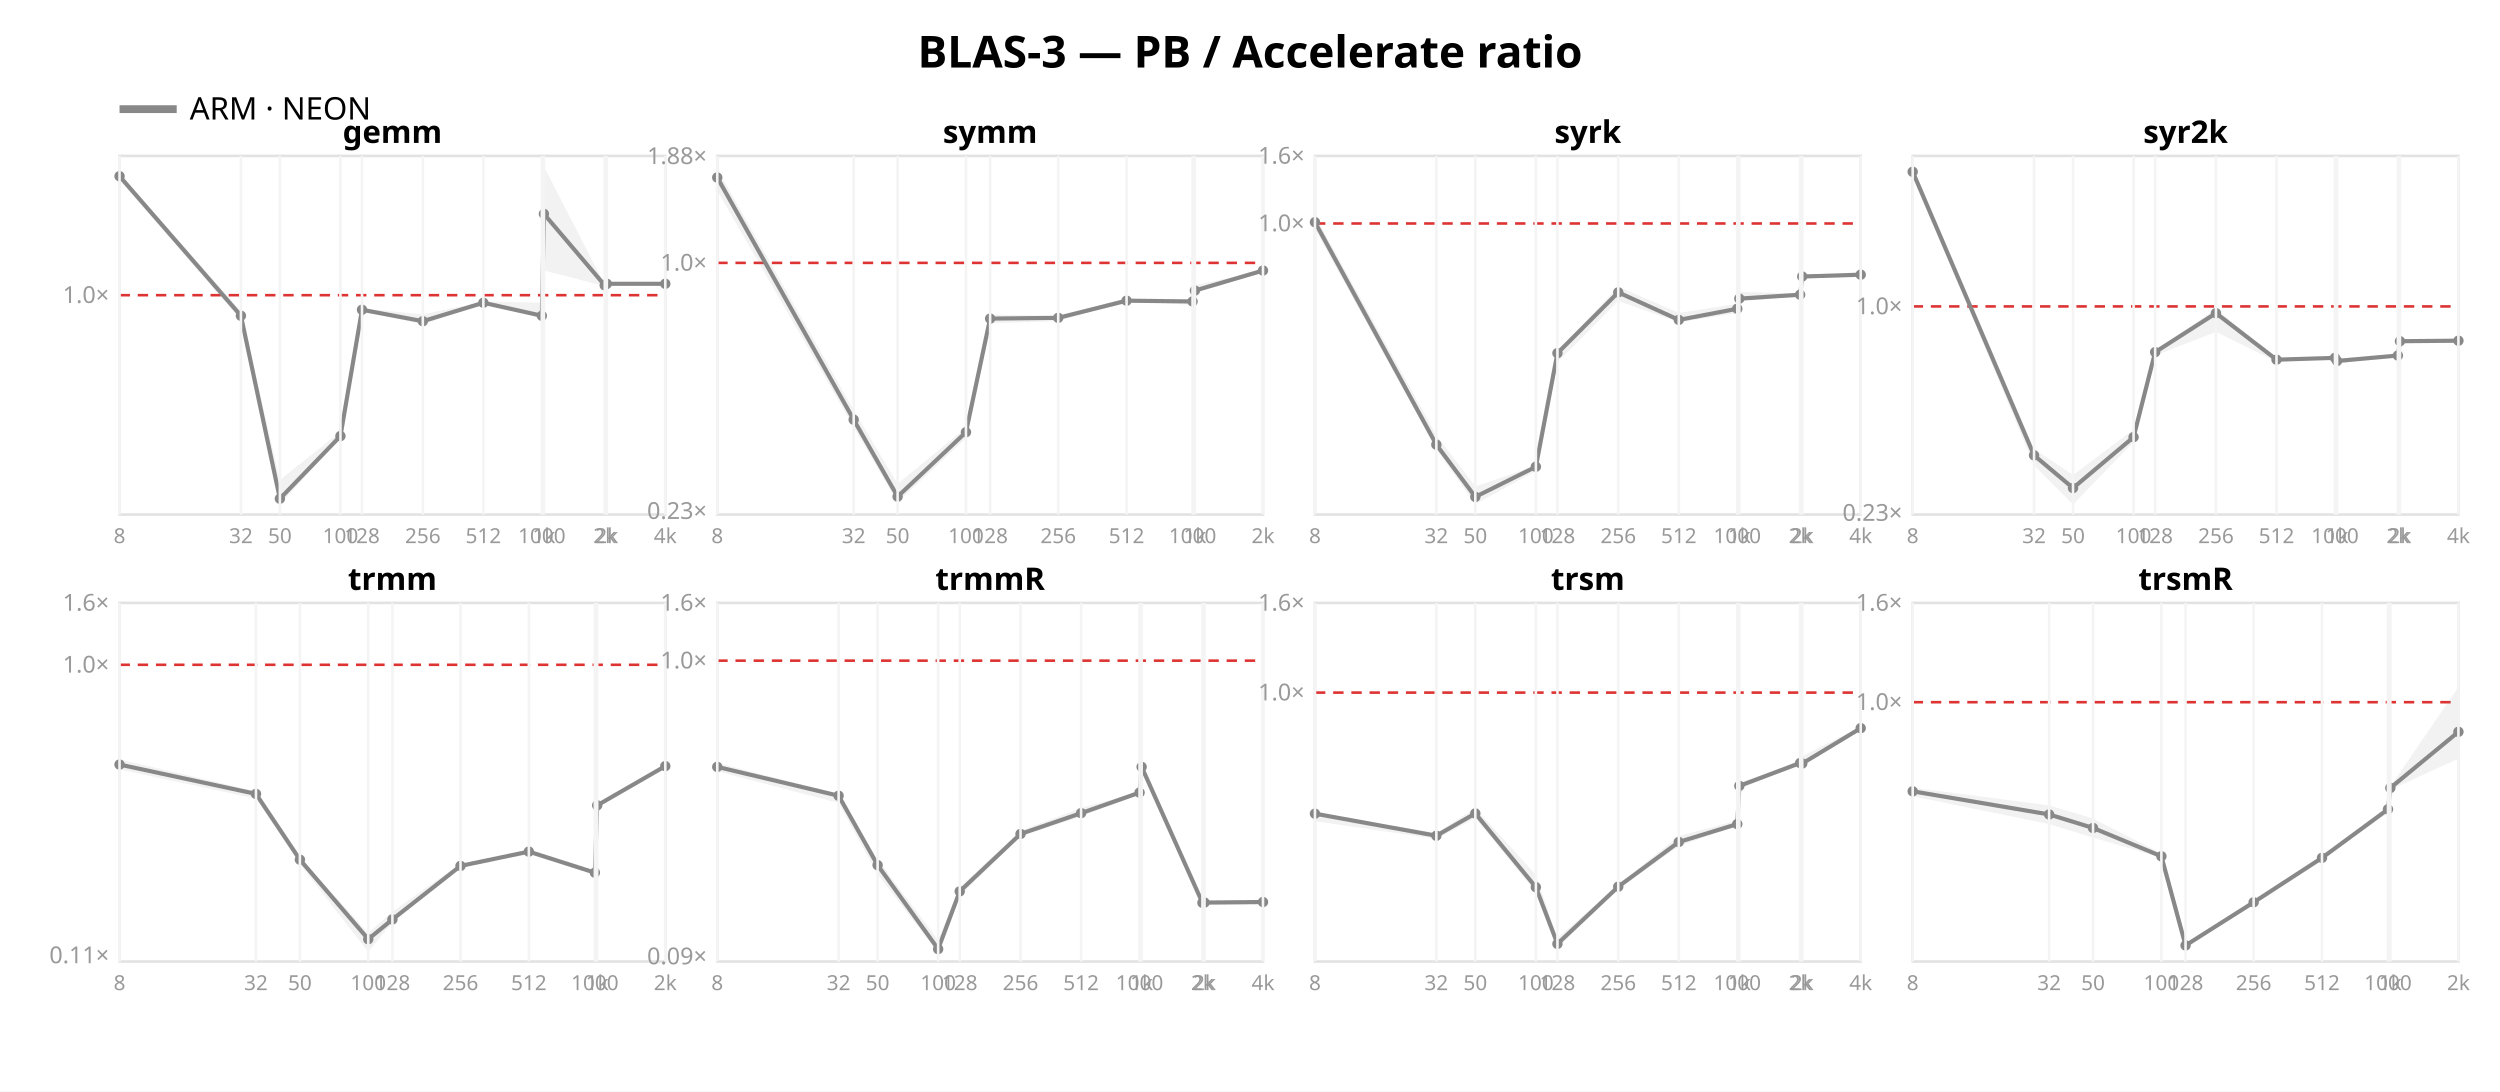
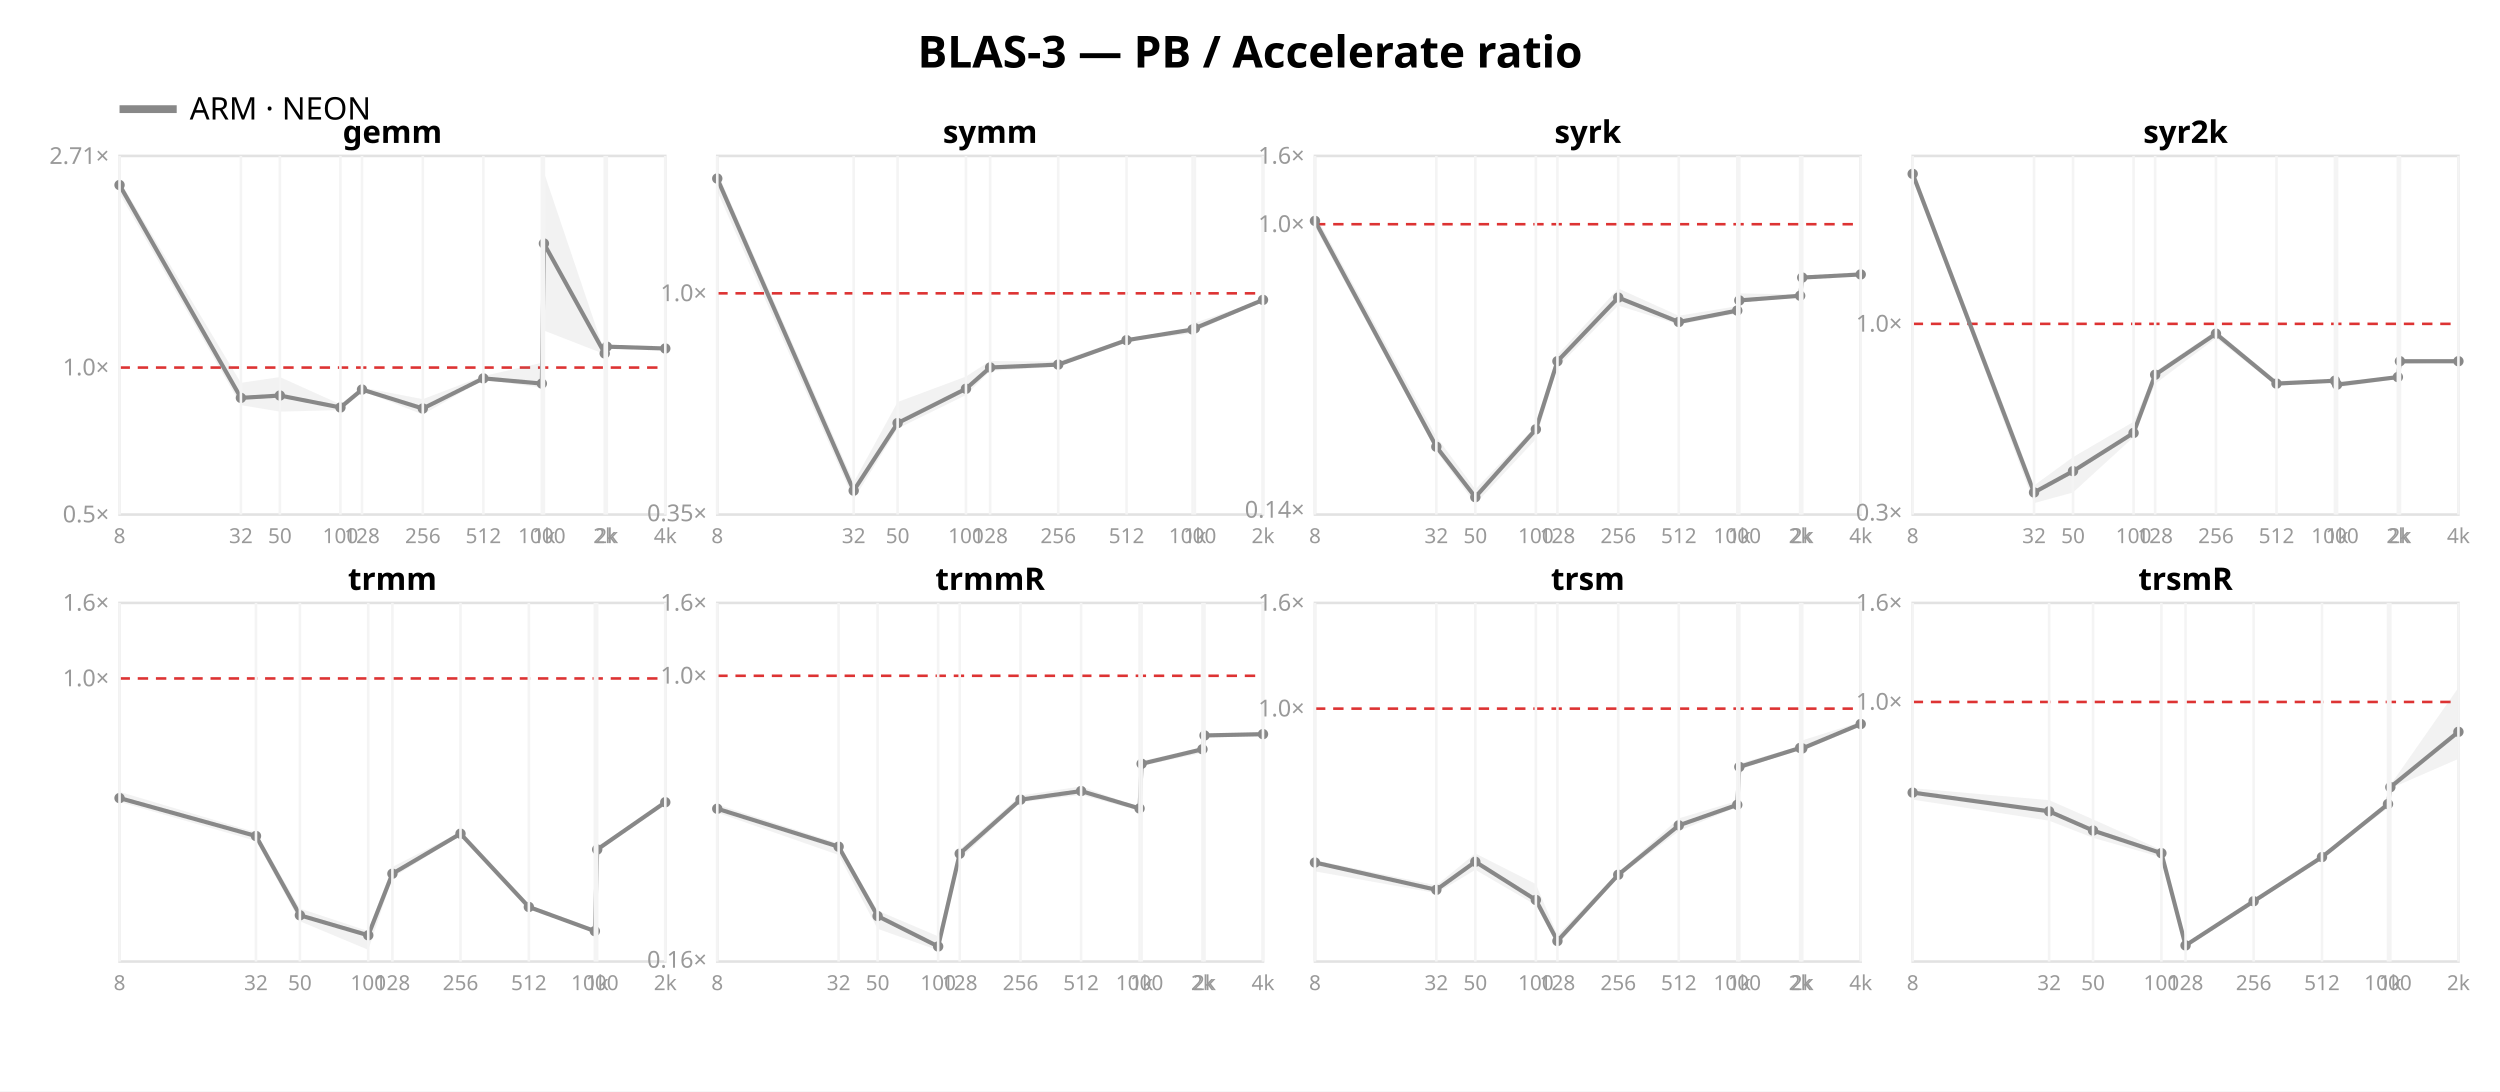
<svg xmlns="http://www.w3.org/2000/svg" width="962" height="420" font-family="sans-serif">
  <rect width="962" height="420" fill="white" />
  <text x="481.0" y="26" text-anchor="middle" font-size="17" font-weight="bold">BLAS-3 — PB / Accelerate ratio</text>
  <line x1="46" y1="42" x2="68" y2="42" stroke="#888888" stroke-width="3" />
  <text x="73" y="46" font-size="12">ARM · NEON</text>
  <rect x="46" y="60" width="210" height="138" fill="none" stroke="#e2e2e2" />
-   <line x1="46" y1="113.587" x2="256" y2="113.587" stroke="#d33" stroke-dasharray="4 3" />
-   <text x="42" y="116.587" text-anchor="end" font-size="9" fill="#999">1.0×</text>
-   <polygon points="46.0,66.9 92.7,119.7 107.7,184.7 131.0,166.1 139.3,118.7 162.7,121.0 186.0,116.0 208.5,116.5 209.3,64.1 232.7,109.6 233.5,109.1 256.0,109.1 256.0,109.3 233.5,109.3 232.7,110.1 209.3,104.1 208.5,122.2 186.0,116.9 162.7,124.9 139.3,119.5 131.0,168.3 107.7,194.2 92.7,123.1 46.0,69.3" fill="#888888" opacity="0.11" />
-   <polyline points="46.0,67.8 92.7,121.5 107.7,191.9 131.0,167.8 139.3,119.2 162.7,123.6 186.0,116.5 208.5,121.5 209.3,82.3 232.7,109.8 233.5,109.2 256.0,109.2" fill="none" stroke="#888888" stroke-width="1.6" />
-   <circle cx="46.0" cy="67.8" r="2" fill="#888888" />
-   <circle cx="92.7" cy="121.5" r="2" fill="#888888" />
-   <circle cx="107.7" cy="191.9" r="2" fill="#888888" />
-   <circle cx="131.0" cy="167.8" r="2" fill="#888888" />
-   <circle cx="139.3" cy="119.2" r="2" fill="#888888" />
-   <circle cx="162.7" cy="123.6" r="2" fill="#888888" />
-   <circle cx="186.0" cy="116.5" r="2" fill="#888888" />
-   <circle cx="208.5" cy="121.5" r="2" fill="#888888" />
-   <circle cx="209.3" cy="82.3" r="2" fill="#888888" />
-   <circle cx="232.7" cy="109.8" r="2" fill="#888888" />
-   <circle cx="233.5" cy="109.2" r="2" fill="#888888" />
-   <circle cx="256.0" cy="109.2" r="2" fill="#888888" />
+   <line x1="46" y1="141.44" x2="256" y2="141.44" stroke="#d33" stroke-dasharray="4 3" />
+   <text x="42" y="201.0" text-anchor="end" font-size="9" fill="#999">0.5×</text>
+   <text x="42" y="144.44" text-anchor="end" font-size="9" fill="#999">1.0×</text>
+   <text x="42" y="63.09" text-anchor="end" font-size="9" fill="#999">2.71×</text>
+   <polygon points="46.0,69.5 92.7,147.3 107.7,145.1 131.0,155.6 139.3,149.1 162.7,153.6 186.0,144.7 208.5,139.6 209.3,66.3 232.7,135.7 233.5,133.3 256.0,133.9 256.0,134.4 233.5,133.6 232.7,136.3 209.3,127.2 208.5,149.2 186.0,146.1 162.7,159.5 139.3,150.4 131.0,157.8 107.7,158.4 92.7,155.9 46.0,74.5" fill="#888888" opacity="0.11" />
+   <polyline points="46.0,71.2 92.7,153.1 107.7,152.2 131.0,156.8 139.3,149.9 162.7,157.2 186.0,145.6 208.5,147.6 209.3,93.7 232.7,136.0 233.5,133.4 256.0,134.1" fill="none" stroke="#888888" stroke-width="1.6" />
+   <circle cx="46.0" cy="71.2" r="2" fill="#888888" />
+   <circle cx="92.7" cy="153.1" r="2" fill="#888888" />
+   <circle cx="107.7" cy="152.2" r="2" fill="#888888" />
+   <circle cx="131.0" cy="156.8" r="2" fill="#888888" />
+   <circle cx="139.3" cy="149.9" r="2" fill="#888888" />
+   <circle cx="162.7" cy="157.2" r="2" fill="#888888" />
+   <circle cx="186.0" cy="145.6" r="2" fill="#888888" />
+   <circle cx="208.5" cy="147.6" r="2" fill="#888888" />
+   <circle cx="209.3" cy="93.7" r="2" fill="#888888" />
+   <circle cx="232.7" cy="136.0" r="2" fill="#888888" />
+   <circle cx="233.5" cy="133.4" r="2" fill="#888888" />
+   <circle cx="256.0" cy="134.1" r="2" fill="#888888" />
  <text x="151.0" y="55" text-anchor="middle" font-size="12" font-weight="bold">gemm</text>
  <line x1="46.0" y1="60" x2="46.0" y2="198" stroke="#f4f4f4" />
  <text x="46.0" y="209" text-anchor="middle" font-size="8" fill="#999">8</text>
  <line x1="92.7" y1="60" x2="92.7" y2="198" stroke="#f4f4f4" />
  <text x="92.7" y="209" text-anchor="middle" font-size="8" fill="#999">32</text>
  <line x1="107.7" y1="60" x2="107.7" y2="198" stroke="#f4f4f4" />
  <text x="107.7" y="209" text-anchor="middle" font-size="8" fill="#999">50</text>
  <line x1="131.0" y1="60" x2="131.0" y2="198" stroke="#f4f4f4" />
  <text x="131.0" y="209" text-anchor="middle" font-size="8" fill="#999">100</text>
  <line x1="139.3" y1="60" x2="139.3" y2="198" stroke="#f4f4f4" />
  <text x="139.3" y="209" text-anchor="middle" font-size="8" fill="#999">128</text>
  <line x1="162.7" y1="60" x2="162.7" y2="198" stroke="#f4f4f4" />
  <text x="162.7" y="209" text-anchor="middle" font-size="8" fill="#999">256</text>
  <line x1="186.0" y1="60" x2="186.0" y2="198" stroke="#f4f4f4" />
  <text x="186.0" y="209" text-anchor="middle" font-size="8" fill="#999">512</text>
  <line x1="208.5" y1="60" x2="208.5" y2="198" stroke="#f4f4f4" />
  <text x="208.5" y="209" text-anchor="middle" font-size="8" fill="#999">1000</text>
  <line x1="209.3" y1="60" x2="209.3" y2="198" stroke="#f4f4f4" />
  <text x="209.3" y="209" text-anchor="middle" font-size="8" fill="#999">1k</text>
  <line x1="232.7" y1="60" x2="232.7" y2="198" stroke="#f4f4f4" />
  <text x="232.7" y="209" text-anchor="middle" font-size="8" fill="#999">2k</text>
  <line x1="233.5" y1="60" x2="233.5" y2="198" stroke="#f4f4f4" />
  <text x="233.5" y="209" text-anchor="middle" font-size="8" fill="#999">2k</text>
  <line x1="256.0" y1="60" x2="256.0" y2="198" stroke="#f4f4f4" />
  <text x="256.0" y="209" text-anchor="middle" font-size="8" fill="#999">4k</text>
  <rect x="276" y="60" width="210" height="138" fill="none" stroke="#e2e2e2" />
-   <line x1="276" y1="101.157" x2="486" y2="101.157" stroke="#d33" stroke-dasharray="4 3" />
-   <text x="272" y="199.682" text-anchor="end" font-size="9" fill="#999">0.23×</text>
-   <text x="272" y="104.157" text-anchor="end" font-size="9" fill="#999">1.0×</text>
-   <text x="272" y="63.126" text-anchor="end" font-size="9" fill="#999">1.88×</text>
-   <polygon points="276.0,65.0 328.5,157.8 345.4,186.2 371.7,164.6 381.0,121.1 407.2,121.5 433.5,114.9 458.9,115.6 459.8,109.8 486.0,104.0 486.0,104.4 459.8,112.9 458.9,117.3 433.5,115.9 407.2,123.6 381.0,124.4 371.7,168.6 345.4,193.3 328.5,164.3 276.0,73.4" fill="#888888" opacity="0.11" />
-   <polyline points="276.0,68.3 328.5,161.5 345.4,191.1 371.7,166.3 381.0,122.6 407.2,122.3 433.5,115.7 458.9,116.0 459.8,111.8 486.0,104.1" fill="none" stroke="#888888" stroke-width="1.6" />
-   <circle cx="276.0" cy="68.3" r="2" fill="#888888" />
-   <circle cx="328.5" cy="161.5" r="2" fill="#888888" />
-   <circle cx="345.4" cy="191.1" r="2" fill="#888888" />
-   <circle cx="371.7" cy="166.3" r="2" fill="#888888" />
-   <circle cx="381.0" cy="122.6" r="2" fill="#888888" />
-   <circle cx="407.2" cy="122.3" r="2" fill="#888888" />
-   <circle cx="433.5" cy="115.7" r="2" fill="#888888" />
-   <circle cx="458.9" cy="116.0" r="2" fill="#888888" />
-   <circle cx="459.8" cy="111.8" r="2" fill="#888888" />
-   <circle cx="486.0" cy="104.1" r="2" fill="#888888" />
+   <line x1="276" y1="112.876" x2="486" y2="112.876" stroke="#d33" stroke-dasharray="4 3" />
+   <text x="272" y="200.561" text-anchor="end" font-size="9" fill="#999">0.35×</text>
+   <text x="272" y="115.876" text-anchor="end" font-size="9" fill="#999">1.0×</text>
+   <polygon points="276.0,66.2 328.5,185.6 345.4,154.7 371.7,144.9 381.0,138.9 407.2,139.1 433.5,130.1 458.9,126.3 459.8,124.2 486.0,115.3 486.0,115.8 459.8,127.6 458.9,128.3 433.5,131.2 407.2,141.1 381.0,142.7 371.7,152.0 345.4,164.9 328.5,192.1 276.0,73.6" fill="#888888" opacity="0.11" />
+   <polyline points="276.0,68.7 328.5,188.8 345.4,162.8 371.7,149.6 381.0,141.4 407.2,140.3 433.5,130.9 458.9,126.8 459.8,126.3 486.0,115.4" fill="none" stroke="#888888" stroke-width="1.6" />
+   <circle cx="276.0" cy="68.7" r="2" fill="#888888" />
+   <circle cx="328.5" cy="188.8" r="2" fill="#888888" />
+   <circle cx="345.4" cy="162.8" r="2" fill="#888888" />
+   <circle cx="371.7" cy="149.6" r="2" fill="#888888" />
+   <circle cx="381.0" cy="141.4" r="2" fill="#888888" />
+   <circle cx="407.2" cy="140.3" r="2" fill="#888888" />
+   <circle cx="433.5" cy="130.9" r="2" fill="#888888" />
+   <circle cx="458.9" cy="126.8" r="2" fill="#888888" />
+   <circle cx="459.8" cy="126.3" r="2" fill="#888888" />
+   <circle cx="486.0" cy="115.4" r="2" fill="#888888" />
  <text x="381.0" y="55" text-anchor="middle" font-size="12" font-weight="bold">symm</text>
  <line x1="276.0" y1="60" x2="276.0" y2="198" stroke="#f4f4f4" />
  <text x="276.0" y="209" text-anchor="middle" font-size="8" fill="#999">8</text>
  <line x1="328.5" y1="60" x2="328.5" y2="198" stroke="#f4f4f4" />
  <text x="328.5" y="209" text-anchor="middle" font-size="8" fill="#999">32</text>
  <line x1="345.4" y1="60" x2="345.4" y2="198" stroke="#f4f4f4" />
  <text x="345.4" y="209" text-anchor="middle" font-size="8" fill="#999">50</text>
  <line x1="371.7" y1="60" x2="371.7" y2="198" stroke="#f4f4f4" />
  <text x="371.7" y="209" text-anchor="middle" font-size="8" fill="#999">100</text>
  <line x1="381.0" y1="60" x2="381.0" y2="198" stroke="#f4f4f4" />
  <text x="381.0" y="209" text-anchor="middle" font-size="8" fill="#999">128</text>
  <line x1="407.2" y1="60" x2="407.2" y2="198" stroke="#f4f4f4" />
  <text x="407.2" y="209" text-anchor="middle" font-size="8" fill="#999">256</text>
  <line x1="433.5" y1="60" x2="433.5" y2="198" stroke="#f4f4f4" />
  <text x="433.5" y="209" text-anchor="middle" font-size="8" fill="#999">512</text>
  <line x1="458.9" y1="60" x2="458.9" y2="198" stroke="#f4f4f4" />
  <text x="458.9" y="209" text-anchor="middle" font-size="8" fill="#999">1000</text>
  <line x1="459.8" y1="60" x2="459.8" y2="198" stroke="#f4f4f4" />
  <text x="459.8" y="209" text-anchor="middle" font-size="8" fill="#999">1k</text>
  <line x1="486.0" y1="60" x2="486.0" y2="198" stroke="#f4f4f4" />
  <text x="486.0" y="209" text-anchor="middle" font-size="8" fill="#999">2k</text>
  <rect x="506" y="60" width="210" height="138" fill="none" stroke="#e2e2e2" />
-   <line x1="506" y1="85.999" x2="716" y2="85.999" stroke="#d33" stroke-dasharray="4 3" />
-   <text x="502" y="88.999" text-anchor="end" font-size="9" fill="#999">1.0×</text>
+   <line x1="506" y1="86.28" x2="716" y2="86.28" stroke="#d33" stroke-dasharray="4 3" />
+   <text x="502" y="199.214" text-anchor="end" font-size="9" fill="#999">0.14×</text>
+   <text x="502" y="89.28" text-anchor="end" font-size="9" fill="#999">1.0×</text>
  <text x="502" y="63.0" text-anchor="end" font-size="9" fill="#999">1.6×</text>
-   <polygon points="506.0,83.0 552.7,167.5 567.7,187.2 591.0,179.2 599.3,135.3 622.7,110.3 646.0,120.4 668.5,116.9 669.3,112.3 692.7,113.0 693.5,106.2 716.0,105.5 716.0,105.9 693.5,106.6 692.7,113.8 669.3,116.1 668.5,120.5 646.0,124.0 622.7,115.8 599.3,139.4 591.0,181.2 567.7,194.0 552.7,172.9 506.0,88.1" fill="#888888" opacity="0.11" />
-   <polyline points="506.0,85.5 552.7,171.1 567.7,191.2 591.0,179.6 599.3,135.9 622.7,112.5 646.0,123.1 668.5,118.8 669.3,114.9 692.7,113.4 693.5,106.4 716.0,105.7" fill="none" stroke="#888888" stroke-width="1.6" />
-   <circle cx="506.0" cy="85.5" r="2" fill="#888888" />
-   <circle cx="552.7" cy="171.1" r="2" fill="#888888" />
-   <circle cx="567.7" cy="191.2" r="2" fill="#888888" />
-   <circle cx="591.0" cy="179.6" r="2" fill="#888888" />
-   <circle cx="599.3" cy="135.9" r="2" fill="#888888" />
-   <circle cx="622.7" cy="112.5" r="2" fill="#888888" />
-   <circle cx="646.0" cy="123.1" r="2" fill="#888888" />
-   <circle cx="668.5" cy="118.8" r="2" fill="#888888" />
-   <circle cx="669.3" cy="114.9" r="2" fill="#888888" />
-   <circle cx="692.7" cy="113.4" r="2" fill="#888888" />
-   <circle cx="693.5" cy="106.4" r="2" fill="#888888" />
-   <circle cx="716.0" cy="105.7" r="2" fill="#888888" />
+   <polygon points="506.0,82.5 552.7,168.0 567.7,188.3 591.0,163.9 599.3,136.6 622.7,111.0 646.0,121.5 668.5,117.8 669.3,112.9 692.7,113.3 693.5,106.4 716.0,105.5 716.0,105.8 693.5,106.9 692.7,114.2 669.3,116.5 668.5,120.6 646.0,124.9 622.7,117.6 599.3,141.3 591.0,169.0 567.7,193.9 552.7,173.6 506.0,87.3" fill="#888888" opacity="0.11" />
+   <polyline points="506.0,85.0 552.7,171.9 567.7,191.3 591.0,165.2 599.3,139.0 622.7,114.5 646.0,123.9 668.5,119.5 669.3,115.6 692.7,113.8 693.5,106.8 716.0,105.6" fill="none" stroke="#888888" stroke-width="1.6" />
+   <circle cx="506.0" cy="85.0" r="2" fill="#888888" />
+   <circle cx="552.7" cy="171.9" r="2" fill="#888888" />
+   <circle cx="567.7" cy="191.3" r="2" fill="#888888" />
+   <circle cx="591.0" cy="165.2" r="2" fill="#888888" />
+   <circle cx="599.3" cy="139.0" r="2" fill="#888888" />
+   <circle cx="622.7" cy="114.5" r="2" fill="#888888" />
+   <circle cx="646.0" cy="123.9" r="2" fill="#888888" />
+   <circle cx="668.5" cy="119.5" r="2" fill="#888888" />
+   <circle cx="669.3" cy="115.6" r="2" fill="#888888" />
+   <circle cx="692.7" cy="113.8" r="2" fill="#888888" />
+   <circle cx="693.5" cy="106.8" r="2" fill="#888888" />
+   <circle cx="716.0" cy="105.6" r="2" fill="#888888" />
  <text x="611.0" y="55" text-anchor="middle" font-size="12" font-weight="bold">syrk</text>
  <line x1="506.0" y1="60" x2="506.0" y2="198" stroke="#f4f4f4" />
  <text x="506.0" y="209" text-anchor="middle" font-size="8" fill="#999">8</text>
  <line x1="552.7" y1="60" x2="552.7" y2="198" stroke="#f4f4f4" />
  <text x="552.7" y="209" text-anchor="middle" font-size="8" fill="#999">32</text>
  <line x1="567.7" y1="60" x2="567.7" y2="198" stroke="#f4f4f4" />
  <text x="567.7" y="209" text-anchor="middle" font-size="8" fill="#999">50</text>
  <line x1="591.0" y1="60" x2="591.0" y2="198" stroke="#f4f4f4" />
  <text x="591.0" y="209" text-anchor="middle" font-size="8" fill="#999">100</text>
  <line x1="599.3" y1="60" x2="599.3" y2="198" stroke="#f4f4f4" />
  <text x="599.3" y="209" text-anchor="middle" font-size="8" fill="#999">128</text>
  <line x1="622.7" y1="60" x2="622.7" y2="198" stroke="#f4f4f4" />
  <text x="622.7" y="209" text-anchor="middle" font-size="8" fill="#999">256</text>
  <line x1="646.0" y1="60" x2="646.0" y2="198" stroke="#f4f4f4" />
  <text x="646.0" y="209" text-anchor="middle" font-size="8" fill="#999">512</text>
  <line x1="668.5" y1="60" x2="668.5" y2="198" stroke="#f4f4f4" />
  <text x="668.5" y="209" text-anchor="middle" font-size="8" fill="#999">1000</text>
  <line x1="669.3" y1="60" x2="669.3" y2="198" stroke="#f4f4f4" />
  <text x="669.3" y="209" text-anchor="middle" font-size="8" fill="#999">1k</text>
  <line x1="692.7" y1="60" x2="692.7" y2="198" stroke="#f4f4f4" />
  <text x="692.7" y="209" text-anchor="middle" font-size="8" fill="#999">2k</text>
  <line x1="693.5" y1="60" x2="693.5" y2="198" stroke="#f4f4f4" />
  <text x="693.5" y="209" text-anchor="middle" font-size="8" fill="#999">2k</text>
  <line x1="716.0" y1="60" x2="716.0" y2="198" stroke="#f4f4f4" />
  <text x="716.0" y="209" text-anchor="middle" font-size="8" fill="#999">4k</text>
  <rect x="736" y="60" width="210" height="138" fill="none" stroke="#e2e2e2" />
-   <line x1="736" y1="117.911" x2="946" y2="117.911" stroke="#d33" stroke-dasharray="4 3" />
-   <text x="732" y="200.408" text-anchor="end" font-size="9" fill="#999">0.23×</text>
-   <text x="732" y="120.911" text-anchor="end" font-size="9" fill="#999">1.0×</text>
-   <polygon points="736.0,64.2 782.7,172.8 797.7,182.8 821.0,165.3 829.3,134.8 852.7,118.9 876.0,137.8 898.5,137.3 899.3,138.0 922.7,136.3 923.5,131.0 946.0,130.4 946.0,131.3 923.5,132.1 922.7,137.5 899.3,139.8 898.5,138.1 876.0,139.2 852.7,127.7 829.3,136.8 821.0,170.1 797.7,194.1 782.7,179.1 736.0,66.8" fill="#888888" opacity="0.11" />
-   <polyline points="736.0,66.1 782.7,175.2 797.7,187.8 821.0,168.2 829.3,135.5 852.7,120.5 876.0,138.4 898.5,137.7 899.3,138.9 922.7,136.8 923.5,131.3 946.0,131.1" fill="none" stroke="#888888" stroke-width="1.6" />
-   <circle cx="736.0" cy="66.1" r="2" fill="#888888" />
-   <circle cx="782.7" cy="175.2" r="2" fill="#888888" />
-   <circle cx="797.7" cy="187.8" r="2" fill="#888888" />
-   <circle cx="821.0" cy="168.2" r="2" fill="#888888" />
-   <circle cx="829.3" cy="135.5" r="2" fill="#888888" />
-   <circle cx="852.7" cy="120.5" r="2" fill="#888888" />
-   <circle cx="876.0" cy="138.4" r="2" fill="#888888" />
-   <circle cx="898.5" cy="137.7" r="2" fill="#888888" />
-   <circle cx="899.3" cy="138.9" r="2" fill="#888888" />
-   <circle cx="922.7" cy="136.8" r="2" fill="#888888" />
-   <circle cx="923.5" cy="131.3" r="2" fill="#888888" />
-   <circle cx="946.0" cy="131.1" r="2" fill="#888888" />
+   <line x1="736" y1="124.62" x2="946" y2="124.62" stroke="#d33" stroke-dasharray="4 3" />
+   <text x="732" y="200.312" text-anchor="end" font-size="9" fill="#999">0.3×</text>
+   <text x="732" y="127.62" text-anchor="end" font-size="9" fill="#999">1.0×</text>
+   <polygon points="736.0,64.6 782.7,186.8 797.7,175.9 821.0,162.3 829.3,143.0 852.7,127.2 876.0,146.5 898.5,146.1 899.3,146.9 922.7,144.7 923.5,138.7 946.0,138.4 946.0,139.3 923.5,140.1 922.7,145.8 899.3,149.1 898.5,147.0 876.0,148.5 852.7,130.1 829.3,147.7 821.0,168.2 797.7,189.5 782.7,193.6 736.0,67.4" fill="#888888" opacity="0.11" />
+   <polyline points="736.0,66.9 782.7,189.5 797.7,181.3 821.0,166.6 829.3,144.2 852.7,128.4 876.0,147.6 898.5,146.5 899.3,148.0 922.7,145.1 923.5,139.0 946.0,139.0" fill="none" stroke="#888888" stroke-width="1.6" />
+   <circle cx="736.0" cy="66.9" r="2" fill="#888888" />
+   <circle cx="782.7" cy="189.5" r="2" fill="#888888" />
+   <circle cx="797.7" cy="181.3" r="2" fill="#888888" />
+   <circle cx="821.0" cy="166.6" r="2" fill="#888888" />
+   <circle cx="829.3" cy="144.2" r="2" fill="#888888" />
+   <circle cx="852.7" cy="128.4" r="2" fill="#888888" />
+   <circle cx="876.0" cy="147.6" r="2" fill="#888888" />
+   <circle cx="898.5" cy="146.5" r="2" fill="#888888" />
+   <circle cx="899.3" cy="148.0" r="2" fill="#888888" />
+   <circle cx="922.7" cy="145.1" r="2" fill="#888888" />
+   <circle cx="923.5" cy="139.0" r="2" fill="#888888" />
+   <circle cx="946.0" cy="139.0" r="2" fill="#888888" />
  <text x="841.0" y="55" text-anchor="middle" font-size="12" font-weight="bold">syr2k</text>
  <line x1="736.0" y1="60" x2="736.0" y2="198" stroke="#f4f4f4" />
  <text x="736.0" y="209" text-anchor="middle" font-size="8" fill="#999">8</text>
  <line x1="782.7" y1="60" x2="782.7" y2="198" stroke="#f4f4f4" />
  <text x="782.7" y="209" text-anchor="middle" font-size="8" fill="#999">32</text>
  <line x1="797.7" y1="60" x2="797.7" y2="198" stroke="#f4f4f4" />
  <text x="797.7" y="209" text-anchor="middle" font-size="8" fill="#999">50</text>
  <line x1="821.0" y1="60" x2="821.0" y2="198" stroke="#f4f4f4" />
  <text x="821.0" y="209" text-anchor="middle" font-size="8" fill="#999">100</text>
  <line x1="829.3" y1="60" x2="829.3" y2="198" stroke="#f4f4f4" />
  <text x="829.3" y="209" text-anchor="middle" font-size="8" fill="#999">128</text>
  <line x1="852.7" y1="60" x2="852.7" y2="198" stroke="#f4f4f4" />
  <text x="852.7" y="209" text-anchor="middle" font-size="8" fill="#999">256</text>
  <line x1="876.0" y1="60" x2="876.0" y2="198" stroke="#f4f4f4" />
  <text x="876.0" y="209" text-anchor="middle" font-size="8" fill="#999">512</text>
  <line x1="898.5" y1="60" x2="898.5" y2="198" stroke="#f4f4f4" />
  <text x="898.5" y="209" text-anchor="middle" font-size="8" fill="#999">1000</text>
  <line x1="899.3" y1="60" x2="899.3" y2="198" stroke="#f4f4f4" />
  <text x="899.3" y="209" text-anchor="middle" font-size="8" fill="#999">1k</text>
  <line x1="922.7" y1="60" x2="922.7" y2="198" stroke="#f4f4f4" />
  <text x="922.7" y="209" text-anchor="middle" font-size="8" fill="#999">2k</text>
  <line x1="923.5" y1="60" x2="923.5" y2="198" stroke="#f4f4f4" />
  <text x="923.5" y="209" text-anchor="middle" font-size="8" fill="#999">2k</text>
  <line x1="946.0" y1="60" x2="946.0" y2="198" stroke="#f4f4f4" />
  <text x="946.0" y="209" text-anchor="middle" font-size="8" fill="#999">4k</text>
  <rect x="46" y="232" width="210" height="138" fill="none" stroke="#e2e2e2" />
-   <line x1="46" y1="255.813" x2="256" y2="255.813" stroke="#d33" stroke-dasharray="4 3" />
-   <text x="42" y="370.646" text-anchor="end" font-size="9" fill="#999">0.11×</text>
-   <text x="42" y="258.813" text-anchor="end" font-size="9" fill="#999">1.0×</text>
+   <line x1="46" y1="261.073" x2="256" y2="261.073" stroke="#d33" stroke-dasharray="4 3" />
+   <text x="42" y="264.073" text-anchor="end" font-size="9" fill="#999">1.0×</text>
  <text x="42" y="235.0" text-anchor="end" font-size="9" fill="#999">1.6×</text>
-   <polygon points="46.0,292.2 98.5,304.5 115.4,329.9 141.7,359.1 151.0,350.8 177.2,332.3 203.5,327.3 228.9,335.6 229.8,309.5 256.0,294.7 256.0,295.1 229.8,310.7 228.9,336.0 203.5,328.0 177.2,333.6 151.0,354.9 141.7,366.3 115.4,332.5 98.5,307.3 46.0,296.1" fill="#888888" opacity="0.11" />
-   <polyline points="46.0,294.2 98.5,305.5 115.4,330.8 141.7,361.4 151.0,353.8 177.2,333.2 203.5,327.7 228.9,335.8 229.8,309.9 256.0,294.8" fill="none" stroke="#888888" stroke-width="1.6" />
-   <circle cx="46.0" cy="294.2" r="2" fill="#888888" />
-   <circle cx="98.5" cy="305.5" r="2" fill="#888888" />
-   <circle cx="115.4" cy="330.8" r="2" fill="#888888" />
-   <circle cx="141.7" cy="361.4" r="2" fill="#888888" />
-   <circle cx="151.0" cy="353.8" r="2" fill="#888888" />
-   <circle cx="177.2" cy="333.2" r="2" fill="#888888" />
-   <circle cx="203.5" cy="327.7" r="2" fill="#888888" />
-   <circle cx="228.9" cy="335.8" r="2" fill="#888888" />
-   <circle cx="229.8" cy="309.9" r="2" fill="#888888" />
-   <circle cx="256.0" cy="294.8" r="2" fill="#888888" />
+   <polygon points="46.0,304.7 98.5,320.3 115.4,349.6 141.7,358.3 151.0,333.6 177.2,320.2 203.5,348.4 228.9,358.0 229.8,325.8 256.0,308.5 256.0,308.9 229.8,327.2 228.9,358.5 203.5,349.3 177.2,321.5 151.0,337.7 141.7,365.5 115.4,354.5 98.5,323.6 46.0,308.6" fill="#888888" opacity="0.11" />
+   <polyline points="46.0,307.1 98.5,321.7 115.4,352.2 141.7,359.9 151.0,336.2 177.2,320.8 203.5,349.0 228.9,358.3 229.8,326.9 256.0,308.7" fill="none" stroke="#888888" stroke-width="1.6" />
+   <circle cx="46.0" cy="307.1" r="2" fill="#888888" />
+   <circle cx="98.5" cy="321.7" r="2" fill="#888888" />
+   <circle cx="115.4" cy="352.2" r="2" fill="#888888" />
+   <circle cx="141.7" cy="359.9" r="2" fill="#888888" />
+   <circle cx="151.0" cy="336.2" r="2" fill="#888888" />
+   <circle cx="177.2" cy="320.8" r="2" fill="#888888" />
+   <circle cx="203.5" cy="349.0" r="2" fill="#888888" />
+   <circle cx="228.9" cy="358.3" r="2" fill="#888888" />
+   <circle cx="229.8" cy="326.9" r="2" fill="#888888" />
+   <circle cx="256.0" cy="308.7" r="2" fill="#888888" />
  <text x="151.0" y="227" text-anchor="middle" font-size="12" font-weight="bold">trmm</text>
  <line x1="46.0" y1="232" x2="46.0" y2="370" stroke="#f4f4f4" />
  <text x="46.0" y="381" text-anchor="middle" font-size="8" fill="#999">8</text>
  <line x1="98.5" y1="232" x2="98.5" y2="370" stroke="#f4f4f4" />
  <text x="98.5" y="381" text-anchor="middle" font-size="8" fill="#999">32</text>
  <line x1="115.4" y1="232" x2="115.4" y2="370" stroke="#f4f4f4" />
  <text x="115.4" y="381" text-anchor="middle" font-size="8" fill="#999">50</text>
  <line x1="141.7" y1="232" x2="141.7" y2="370" stroke="#f4f4f4" />
  <text x="141.7" y="381" text-anchor="middle" font-size="8" fill="#999">100</text>
  <line x1="151.0" y1="232" x2="151.0" y2="370" stroke="#f4f4f4" />
  <text x="151.0" y="381" text-anchor="middle" font-size="8" fill="#999">128</text>
  <line x1="177.2" y1="232" x2="177.2" y2="370" stroke="#f4f4f4" />
  <text x="177.2" y="381" text-anchor="middle" font-size="8" fill="#999">256</text>
  <line x1="203.5" y1="232" x2="203.5" y2="370" stroke="#f4f4f4" />
  <text x="203.5" y="381" text-anchor="middle" font-size="8" fill="#999">512</text>
  <line x1="228.9" y1="232" x2="228.9" y2="370" stroke="#f4f4f4" />
  <text x="228.9" y="381" text-anchor="middle" font-size="8" fill="#999">1000</text>
  <line x1="229.8" y1="232" x2="229.8" y2="370" stroke="#f4f4f4" />
  <text x="229.8" y="381" text-anchor="middle" font-size="8" fill="#999">1k</text>
  <line x1="256.0" y1="232" x2="256.0" y2="370" stroke="#f4f4f4" />
  <text x="256.0" y="381" text-anchor="middle" font-size="8" fill="#999">2k</text>
  <rect x="276" y="232" width="210" height="138" fill="none" stroke="#e2e2e2" />
-   <line x1="276" y1="254.22" x2="486" y2="254.22" stroke="#d33" stroke-dasharray="4 3" />
-   <text x="272" y="371.06" text-anchor="end" font-size="9" fill="#999">0.09×</text>
-   <text x="272" y="257.22" text-anchor="end" font-size="9" fill="#999">1.0×</text>
+   <line x1="276" y1="260.042" x2="486" y2="260.042" stroke="#d33" stroke-dasharray="4 3" />
+   <text x="272" y="372.382" text-anchor="end" font-size="9" fill="#999">0.16×</text>
+   <text x="272" y="263.042" text-anchor="end" font-size="9" fill="#999">1.0×</text>
  <text x="272" y="235.0" text-anchor="end" font-size="9" fill="#999">1.6×</text>
-   <polygon points="276.0,293.6 322.7,305.5 337.7,330.8 361.0,361.7 369.3,341.4 392.7,319.7 416.0,310.9 438.5,304.7 439.3,294.3 462.7,346.6 463.5,346.8 486.0,346.5 486.0,348.0 463.5,348.3 462.7,348.6 439.3,295.9 438.5,305.4 416.0,314.2 392.7,321.8 369.3,344.8 361.0,366.6 337.7,336.4 322.7,309.0 276.0,296.8" fill="#888888" opacity="0.11" />
-   <polyline points="276.0,295.1 322.7,306.2 337.7,332.9 361.0,365.2 369.3,343.0 392.7,320.9 416.0,312.9 438.5,305.0 439.3,295.1 462.7,347.4 463.5,347.3 486.0,347.1" fill="none" stroke="#888888" stroke-width="1.6" />
-   <circle cx="276.0" cy="295.1" r="2" fill="#888888" />
-   <circle cx="322.7" cy="306.2" r="2" fill="#888888" />
-   <circle cx="337.7" cy="332.9" r="2" fill="#888888" />
-   <circle cx="361.0" cy="365.2" r="2" fill="#888888" />
-   <circle cx="369.3" cy="343.0" r="2" fill="#888888" />
-   <circle cx="392.7" cy="320.9" r="2" fill="#888888" />
-   <circle cx="416.0" cy="312.9" r="2" fill="#888888" />
-   <circle cx="438.5" cy="305.0" r="2" fill="#888888" />
-   <circle cx="439.3" cy="295.1" r="2" fill="#888888" />
-   <circle cx="462.7" cy="347.4" r="2" fill="#888888" />
-   <circle cx="463.5" cy="347.3" r="2" fill="#888888" />
-   <circle cx="486.0" cy="347.1" r="2" fill="#888888" />
+   <polygon points="276.0,309.6 322.7,324.6 337.7,350.4 361.0,360.3 369.3,326.9 392.7,306.1 416.0,302.6 438.5,310.7 439.3,292.8 462.7,287.6 463.5,282.6 486.0,282.0 486.0,283.5 463.5,283.7 462.7,289.7 439.3,294.7 438.5,312.0 416.0,305.9 392.7,308.7 369.3,330.6 361.0,365.7 337.7,357.4 322.7,329.0 276.0,312.7" fill="#888888" opacity="0.11" />
+   <polyline points="276.0,311.2 322.7,325.8 337.7,352.5 361.0,364.2 369.3,328.5 392.7,307.7 416.0,304.4 438.5,311.1 439.3,293.9 462.7,288.3 463.5,283.0 486.0,282.5" fill="none" stroke="#888888" stroke-width="1.6" />
+   <circle cx="276.0" cy="311.2" r="2" fill="#888888" />
+   <circle cx="322.7" cy="325.8" r="2" fill="#888888" />
+   <circle cx="337.7" cy="352.5" r="2" fill="#888888" />
+   <circle cx="361.0" cy="364.2" r="2" fill="#888888" />
+   <circle cx="369.3" cy="328.5" r="2" fill="#888888" />
+   <circle cx="392.7" cy="307.7" r="2" fill="#888888" />
+   <circle cx="416.0" cy="304.4" r="2" fill="#888888" />
+   <circle cx="438.5" cy="311.1" r="2" fill="#888888" />
+   <circle cx="439.3" cy="293.9" r="2" fill="#888888" />
+   <circle cx="462.7" cy="288.3" r="2" fill="#888888" />
+   <circle cx="463.5" cy="283.0" r="2" fill="#888888" />
+   <circle cx="486.0" cy="282.5" r="2" fill="#888888" />
  <text x="381.0" y="227" text-anchor="middle" font-size="12" font-weight="bold">trmmR</text>
  <line x1="276.0" y1="232" x2="276.0" y2="370" stroke="#f4f4f4" />
  <text x="276.0" y="381" text-anchor="middle" font-size="8" fill="#999">8</text>
  <line x1="322.7" y1="232" x2="322.7" y2="370" stroke="#f4f4f4" />
  <text x="322.7" y="381" text-anchor="middle" font-size="8" fill="#999">32</text>
  <line x1="337.7" y1="232" x2="337.7" y2="370" stroke="#f4f4f4" />
  <text x="337.7" y="381" text-anchor="middle" font-size="8" fill="#999">50</text>
  <line x1="361.0" y1="232" x2="361.0" y2="370" stroke="#f4f4f4" />
  <text x="361.0" y="381" text-anchor="middle" font-size="8" fill="#999">100</text>
  <line x1="369.3" y1="232" x2="369.3" y2="370" stroke="#f4f4f4" />
  <text x="369.3" y="381" text-anchor="middle" font-size="8" fill="#999">128</text>
  <line x1="392.7" y1="232" x2="392.7" y2="370" stroke="#f4f4f4" />
  <text x="392.7" y="381" text-anchor="middle" font-size="8" fill="#999">256</text>
  <line x1="416.0" y1="232" x2="416.0" y2="370" stroke="#f4f4f4" />
  <text x="416.0" y="381" text-anchor="middle" font-size="8" fill="#999">512</text>
  <line x1="438.5" y1="232" x2="438.5" y2="370" stroke="#f4f4f4" />
  <text x="438.5" y="381" text-anchor="middle" font-size="8" fill="#999">1000</text>
  <line x1="439.3" y1="232" x2="439.3" y2="370" stroke="#f4f4f4" />
  <text x="439.3" y="381" text-anchor="middle" font-size="8" fill="#999">1k</text>
  <line x1="462.7" y1="232" x2="462.7" y2="370" stroke="#f4f4f4" />
  <text x="462.7" y="381" text-anchor="middle" font-size="8" fill="#999">2k</text>
  <line x1="463.5" y1="232" x2="463.5" y2="370" stroke="#f4f4f4" />
  <text x="463.5" y="381" text-anchor="middle" font-size="8" fill="#999">2k</text>
  <line x1="486.0" y1="232" x2="486.0" y2="370" stroke="#f4f4f4" />
  <text x="486.0" y="381" text-anchor="middle" font-size="8" fill="#999">4k</text>
  <rect x="506" y="232" width="210" height="138" fill="none" stroke="#e2e2e2" />
-   <line x1="506" y1="266.515" x2="716" y2="266.515" stroke="#d33" stroke-dasharray="4 3" />
-   <text x="502" y="269.515" text-anchor="end" font-size="9" fill="#999">1.0×</text>
+   <line x1="506" y1="272.683" x2="716" y2="272.683" stroke="#d33" stroke-dasharray="4 3" />
+   <text x="502" y="275.683" text-anchor="end" font-size="9" fill="#999">1.0×</text>
  <text x="502" y="235.0" text-anchor="end" font-size="9" fill="#999">1.6×</text>
-   <polygon points="506.0,312.7 552.7,320.5 567.7,311.0 591.0,336.6 599.3,361.0 622.7,340.4 646.0,321.7 668.5,315.7 669.3,301.3 692.7,292.7 693.5,291.0 716.0,279.6 716.0,280.6 693.5,294.4 692.7,294.1 669.3,303.6 668.5,317.7 646.0,325.6 622.7,342.1 599.3,364.7 591.0,343.3 567.7,314.8 552.7,322.8 506.0,316.0" fill="#888888" opacity="0.11" />
-   <polyline points="506.0,313.1 552.7,321.6 567.7,313.0 591.0,341.4 599.3,363.2 622.7,341.2 646.0,324.0 668.5,317.1 669.3,302.4 692.7,293.6 693.5,293.8 716.0,280.2" fill="none" stroke="#888888" stroke-width="1.6" />
-   <circle cx="506.0" cy="313.1" r="2" fill="#888888" />
-   <circle cx="552.7" cy="321.6" r="2" fill="#888888" />
-   <circle cx="567.7" cy="313.0" r="2" fill="#888888" />
-   <circle cx="591.0" cy="341.4" r="2" fill="#888888" />
-   <circle cx="599.3" cy="363.2" r="2" fill="#888888" />
-   <circle cx="622.7" cy="341.2" r="2" fill="#888888" />
-   <circle cx="646.0" cy="324.0" r="2" fill="#888888" />
-   <circle cx="668.5" cy="317.1" r="2" fill="#888888" />
-   <circle cx="669.3" cy="302.4" r="2" fill="#888888" />
-   <circle cx="692.7" cy="293.6" r="2" fill="#888888" />
-   <circle cx="693.5" cy="293.8" r="2" fill="#888888" />
-   <circle cx="716.0" cy="280.2" r="2" fill="#888888" />
+   <polygon points="506.0,331.0 552.7,340.7 567.7,328.4 591.0,340.2 599.3,359.8 622.7,335.8 646.0,314.9 668.5,308.2 669.3,293.8 692.7,287.1 693.5,284.9 716.0,277.8 716.0,279.0 693.5,288.7 692.7,288.3 669.3,296.2 668.5,310.5 646.0,319.8 622.7,337.5 599.3,363.7 591.0,348.3 567.7,334.7 552.7,343.7 506.0,335.3" fill="#888888" opacity="0.11" />
+   <polyline points="506.0,331.9 552.7,342.4 567.7,331.6 591.0,346.3 599.3,362.1 622.7,336.6 646.0,317.6 668.5,309.7 669.3,295.1 692.7,287.8 693.5,288.0 716.0,278.6" fill="none" stroke="#888888" stroke-width="1.6" />
+   <circle cx="506.0" cy="331.9" r="2" fill="#888888" />
+   <circle cx="552.7" cy="342.4" r="2" fill="#888888" />
+   <circle cx="567.7" cy="331.6" r="2" fill="#888888" />
+   <circle cx="591.0" cy="346.3" r="2" fill="#888888" />
+   <circle cx="599.3" cy="362.1" r="2" fill="#888888" />
+   <circle cx="622.7" cy="336.6" r="2" fill="#888888" />
+   <circle cx="646.0" cy="317.6" r="2" fill="#888888" />
+   <circle cx="668.5" cy="309.7" r="2" fill="#888888" />
+   <circle cx="669.3" cy="295.1" r="2" fill="#888888" />
+   <circle cx="692.7" cy="287.8" r="2" fill="#888888" />
+   <circle cx="693.5" cy="288.0" r="2" fill="#888888" />
+   <circle cx="716.0" cy="278.6" r="2" fill="#888888" />
  <text x="611.0" y="227" text-anchor="middle" font-size="12" font-weight="bold">trsm</text>
  <line x1="506.0" y1="232" x2="506.0" y2="370" stroke="#f4f4f4" />
  <text x="506.0" y="381" text-anchor="middle" font-size="8" fill="#999">8</text>
  <line x1="552.7" y1="232" x2="552.7" y2="370" stroke="#f4f4f4" />
  <text x="552.7" y="381" text-anchor="middle" font-size="8" fill="#999">32</text>
  <line x1="567.7" y1="232" x2="567.7" y2="370" stroke="#f4f4f4" />
  <text x="567.7" y="381" text-anchor="middle" font-size="8" fill="#999">50</text>
  <line x1="591.0" y1="232" x2="591.0" y2="370" stroke="#f4f4f4" />
  <text x="591.0" y="381" text-anchor="middle" font-size="8" fill="#999">100</text>
  <line x1="599.3" y1="232" x2="599.3" y2="370" stroke="#f4f4f4" />
  <text x="599.3" y="381" text-anchor="middle" font-size="8" fill="#999">128</text>
  <line x1="622.7" y1="232" x2="622.7" y2="370" stroke="#f4f4f4" />
  <text x="622.7" y="381" text-anchor="middle" font-size="8" fill="#999">256</text>
  <line x1="646.0" y1="232" x2="646.0" y2="370" stroke="#f4f4f4" />
  <text x="646.0" y="381" text-anchor="middle" font-size="8" fill="#999">512</text>
  <line x1="668.5" y1="232" x2="668.5" y2="370" stroke="#f4f4f4" />
  <text x="668.5" y="381" text-anchor="middle" font-size="8" fill="#999">1000</text>
  <line x1="669.3" y1="232" x2="669.3" y2="370" stroke="#f4f4f4" />
  <text x="669.3" y="381" text-anchor="middle" font-size="8" fill="#999">1k</text>
  <line x1="692.7" y1="232" x2="692.7" y2="370" stroke="#f4f4f4" />
  <text x="692.7" y="381" text-anchor="middle" font-size="8" fill="#999">2k</text>
  <line x1="693.5" y1="232" x2="693.5" y2="370" stroke="#f4f4f4" />
  <text x="693.5" y="381" text-anchor="middle" font-size="8" fill="#999">2k</text>
  <line x1="716.0" y1="232" x2="716.0" y2="370" stroke="#f4f4f4" />
  <text x="716.0" y="381" text-anchor="middle" font-size="8" fill="#999">4k</text>
  <rect x="736" y="232" width="210" height="138" fill="none" stroke="#e2e2e2" />
-   <line x1="736" y1="270.205" x2="946" y2="270.205" stroke="#d33" stroke-dasharray="4 3" />
-   <text x="732" y="273.205" text-anchor="end" font-size="9" fill="#999">1.0×</text>
+   <line x1="736" y1="270.114" x2="946" y2="270.114" stroke="#d33" stroke-dasharray="4 3" />
+   <text x="732" y="273.114" text-anchor="end" font-size="9" fill="#999">1.0×</text>
  <text x="732" y="235.0" text-anchor="end" font-size="9" fill="#999">1.6×</text>
-   <polygon points="736.0,303.1 788.5,309.9 805.4,315.0 831.7,328.4 841.0,363.6 867.2,346.5 893.5,329.6 918.9,310.6 919.8,302.7 946.0,264.4 946.0,291.9 919.8,303.9 918.9,312.7 893.5,330.4 867.2,348.2 841.0,364.1 831.7,330.0 805.4,322.3 788.5,317.1 736.0,306.4" fill="#888888" opacity="0.11" />
-   <polyline points="736.0,304.5 788.5,313.4 805.4,318.6 831.7,329.5 841.0,363.8 867.2,347.2 893.5,330.1 918.9,311.4 919.8,303.2 946.0,281.6" fill="none" stroke="#888888" stroke-width="1.6" />
-   <circle cx="736.0" cy="304.5" r="2" fill="#888888" />
-   <circle cx="788.5" cy="313.4" r="2" fill="#888888" />
-   <circle cx="805.4" cy="318.6" r="2" fill="#888888" />
-   <circle cx="831.7" cy="329.5" r="2" fill="#888888" />
+   <polygon points="736.0,303.3 788.5,307.9 805.4,315.3 831.7,327.1 841.0,363.2 867.2,346.2 893.5,329.2 918.9,308.5 919.8,302.1 946.0,264.6 946.0,292.0 919.8,303.4 918.9,310.9 893.5,330.1 867.2,347.9 841.0,364.1 831.7,329.9 805.4,322.4 788.5,315.8 736.0,307.7" fill="#888888" opacity="0.11" />
+   <polyline points="736.0,305.0 788.5,312.2 805.4,319.6 831.7,328.3 841.0,363.8 867.2,346.8 893.5,329.8 918.9,309.4 919.8,302.9 946.0,281.6" fill="none" stroke="#888888" stroke-width="1.6" />
+   <circle cx="736.0" cy="305.0" r="2" fill="#888888" />
+   <circle cx="788.5" cy="312.2" r="2" fill="#888888" />
+   <circle cx="805.4" cy="319.6" r="2" fill="#888888" />
+   <circle cx="831.7" cy="328.3" r="2" fill="#888888" />
  <circle cx="841.0" cy="363.8" r="2" fill="#888888" />
-   <circle cx="867.2" cy="347.2" r="2" fill="#888888" />
-   <circle cx="893.5" cy="330.1" r="2" fill="#888888" />
-   <circle cx="918.9" cy="311.4" r="2" fill="#888888" />
-   <circle cx="919.8" cy="303.2" r="2" fill="#888888" />
+   <circle cx="867.2" cy="346.8" r="2" fill="#888888" />
+   <circle cx="893.5" cy="329.8" r="2" fill="#888888" />
+   <circle cx="918.9" cy="309.4" r="2" fill="#888888" />
+   <circle cx="919.8" cy="302.9" r="2" fill="#888888" />
  <circle cx="946.0" cy="281.6" r="2" fill="#888888" />
  <text x="841.0" y="227" text-anchor="middle" font-size="12" font-weight="bold">trsmR</text>
  <line x1="736.0" y1="232" x2="736.0" y2="370" stroke="#f4f4f4" />
  <text x="736.0" y="381" text-anchor="middle" font-size="8" fill="#999">8</text>
  <line x1="788.5" y1="232" x2="788.5" y2="370" stroke="#f4f4f4" />
  <text x="788.5" y="381" text-anchor="middle" font-size="8" fill="#999">32</text>
  <line x1="805.4" y1="232" x2="805.4" y2="370" stroke="#f4f4f4" />
  <text x="805.4" y="381" text-anchor="middle" font-size="8" fill="#999">50</text>
  <line x1="831.7" y1="232" x2="831.7" y2="370" stroke="#f4f4f4" />
  <text x="831.7" y="381" text-anchor="middle" font-size="8" fill="#999">100</text>
  <line x1="841.0" y1="232" x2="841.0" y2="370" stroke="#f4f4f4" />
  <text x="841.0" y="381" text-anchor="middle" font-size="8" fill="#999">128</text>
  <line x1="867.2" y1="232" x2="867.2" y2="370" stroke="#f4f4f4" />
  <text x="867.2" y="381" text-anchor="middle" font-size="8" fill="#999">256</text>
  <line x1="893.5" y1="232" x2="893.5" y2="370" stroke="#f4f4f4" />
  <text x="893.5" y="381" text-anchor="middle" font-size="8" fill="#999">512</text>
  <line x1="918.9" y1="232" x2="918.9" y2="370" stroke="#f4f4f4" />
  <text x="918.9" y="381" text-anchor="middle" font-size="8" fill="#999">1000</text>
  <line x1="919.8" y1="232" x2="919.8" y2="370" stroke="#f4f4f4" />
  <text x="919.8" y="381" text-anchor="middle" font-size="8" fill="#999">1k</text>
  <line x1="946.0" y1="232" x2="946.0" y2="370" stroke="#f4f4f4" />
  <text x="946.0" y="381" text-anchor="middle" font-size="8" fill="#999">2k</text>
</svg>
